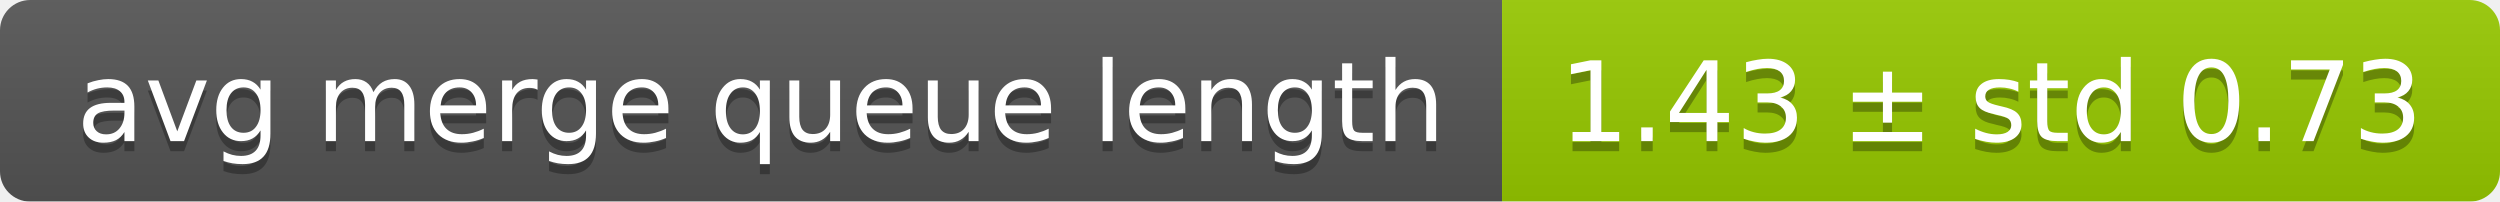
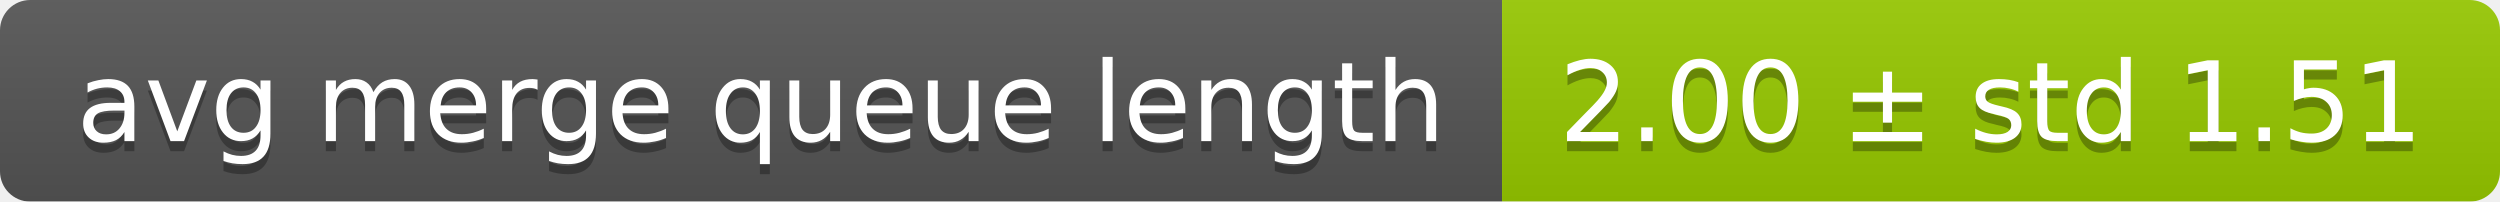
<svg xmlns="http://www.w3.org/2000/svg" width="248" height="20">
  <linearGradient id="smooth" x2="0" y2="100%">
    <stop offset="0" stop-color="#bbb" stop-opacity=".1" />
    <stop offset="1" stop-opacity=".1" />
  </linearGradient>
  <mask id="round">
    <rect width="248" height="20" rx="3" fill="#fff" />
  </mask>
  <g mask="url(#round)">
    <rect width="149" height="20" fill="#555" />
    <rect x="149" width="99" height="20" fill="#97ca00" />
    <rect width="248" height="20" fill="url(#smooth)" />
  </g>
  <g fill="#fff" text-anchor="middle" font-family="DejaVu Sans,Verdana,Geneva,sans-serif" font-size="11">
    <text x="75.5" y="15" fill="#010101" fill-opacity=".3">avg merge queue length</text>
    <text x="75.5" y="14">avg merge queue length</text>
-     <text x="197.5" y="15" fill="#010101" fill-opacity=".3">1.43 ± std 0.73</text>
-     <text x="197.5" y="14">1.43 ± std 0.73</text>
+     <text x="197.5" y="15" fill="#010101" fill-opacity=".3">2.00 ± std 1.51</text>
+     <text x="197.5" y="14">2.00 ± std 1.51</text>
  </g>
</svg>
